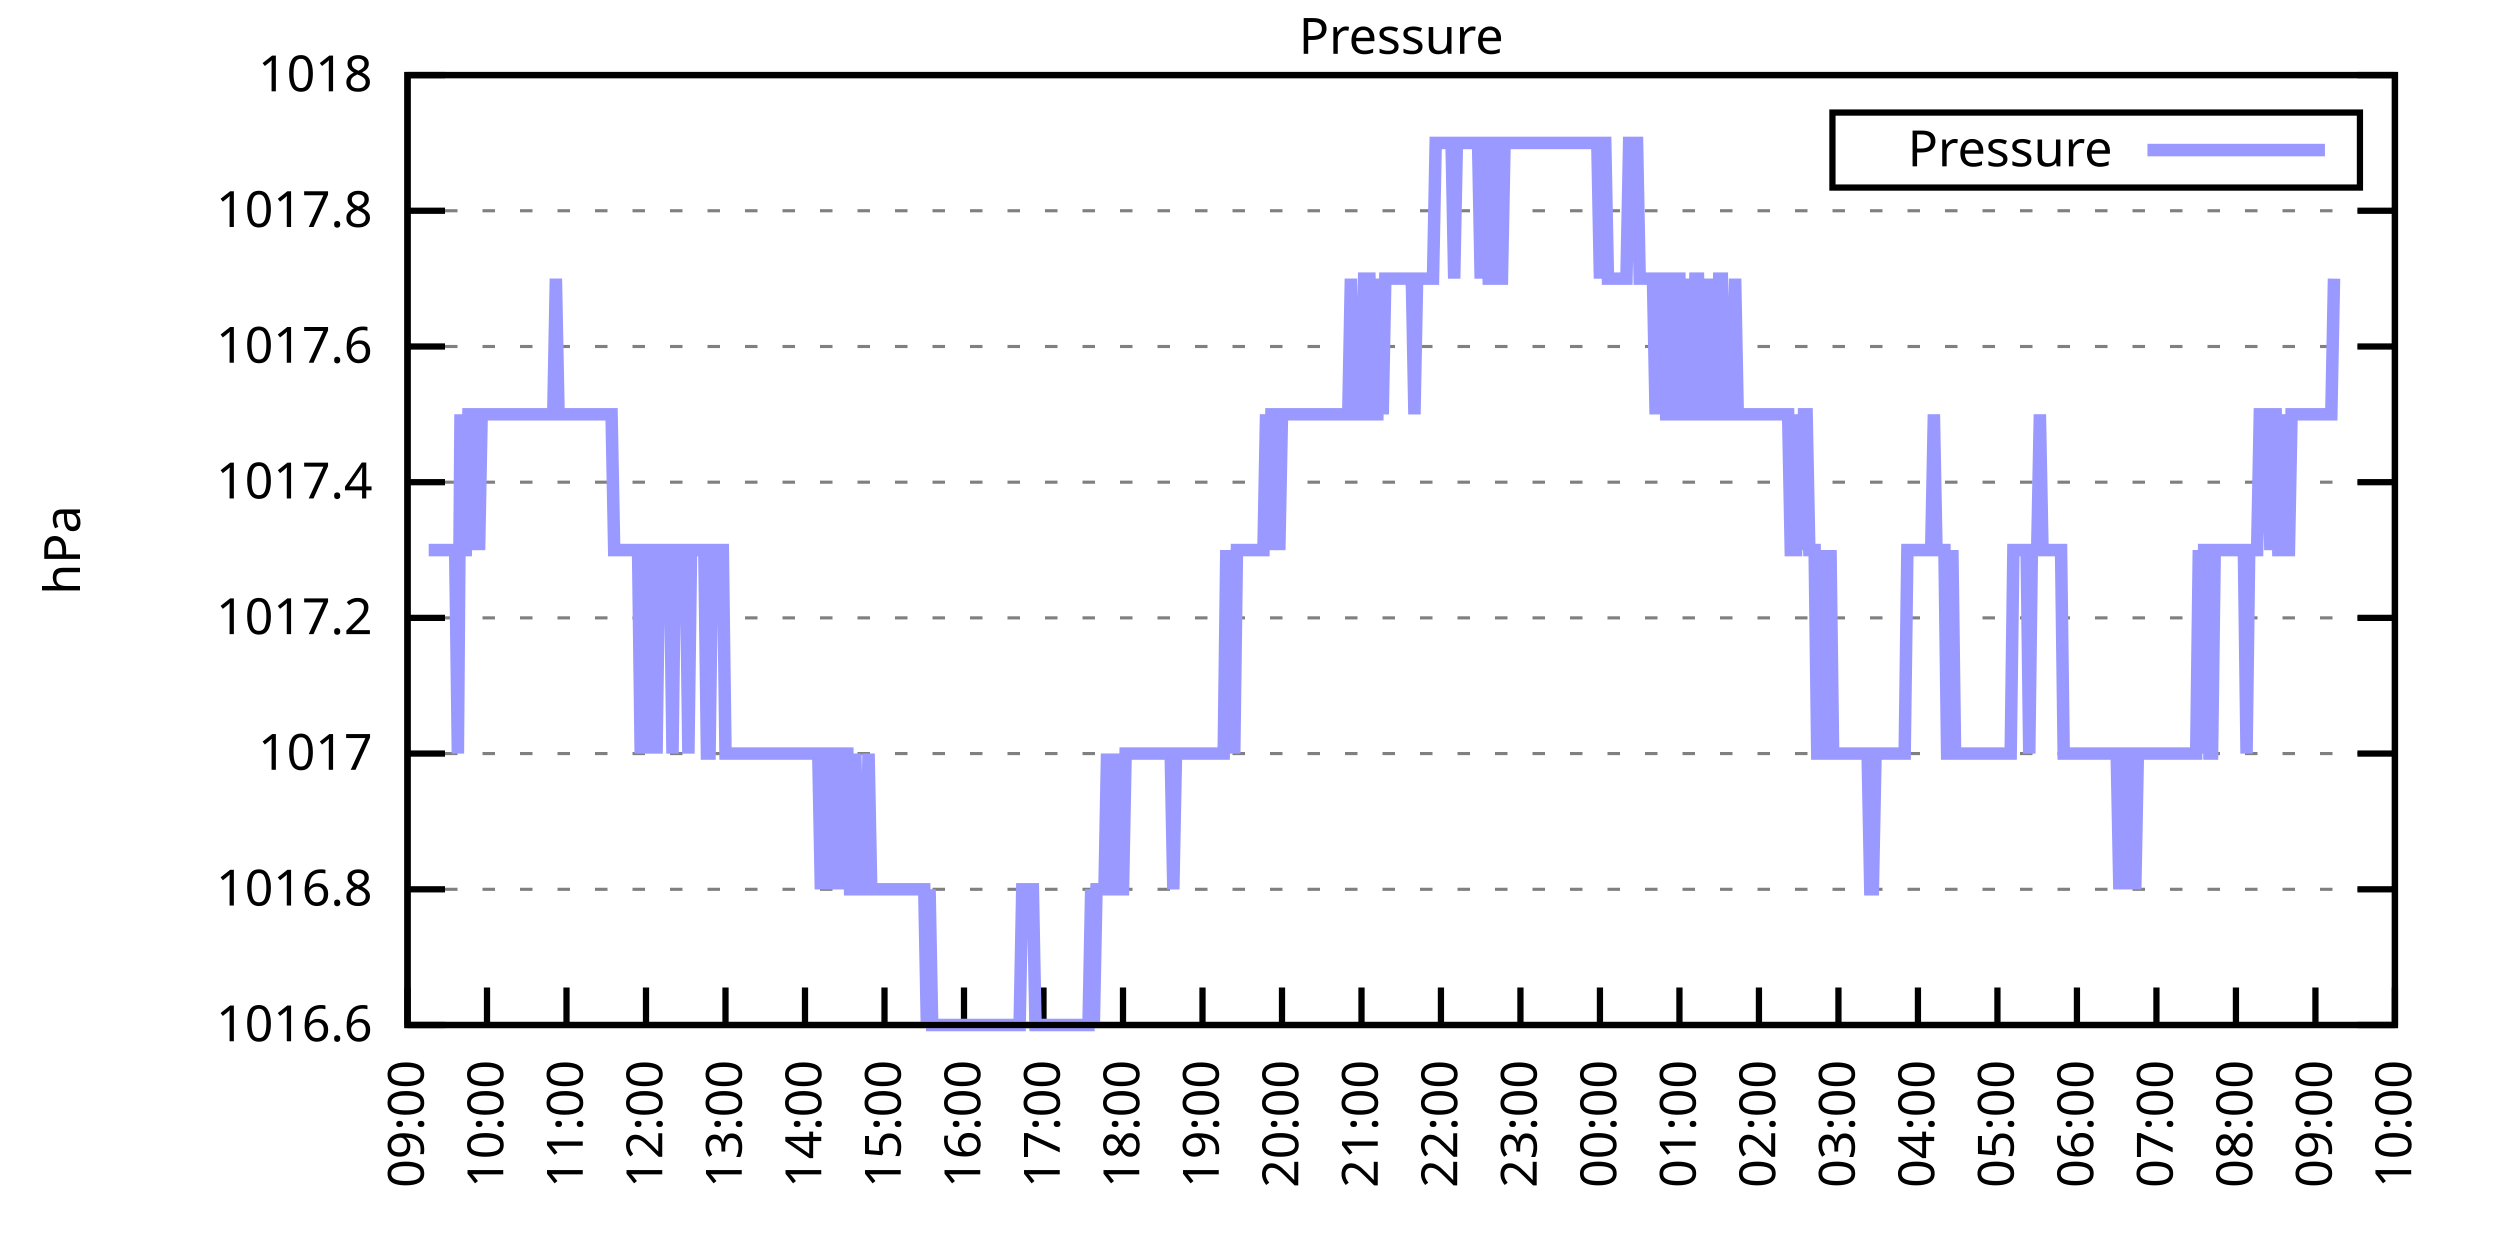
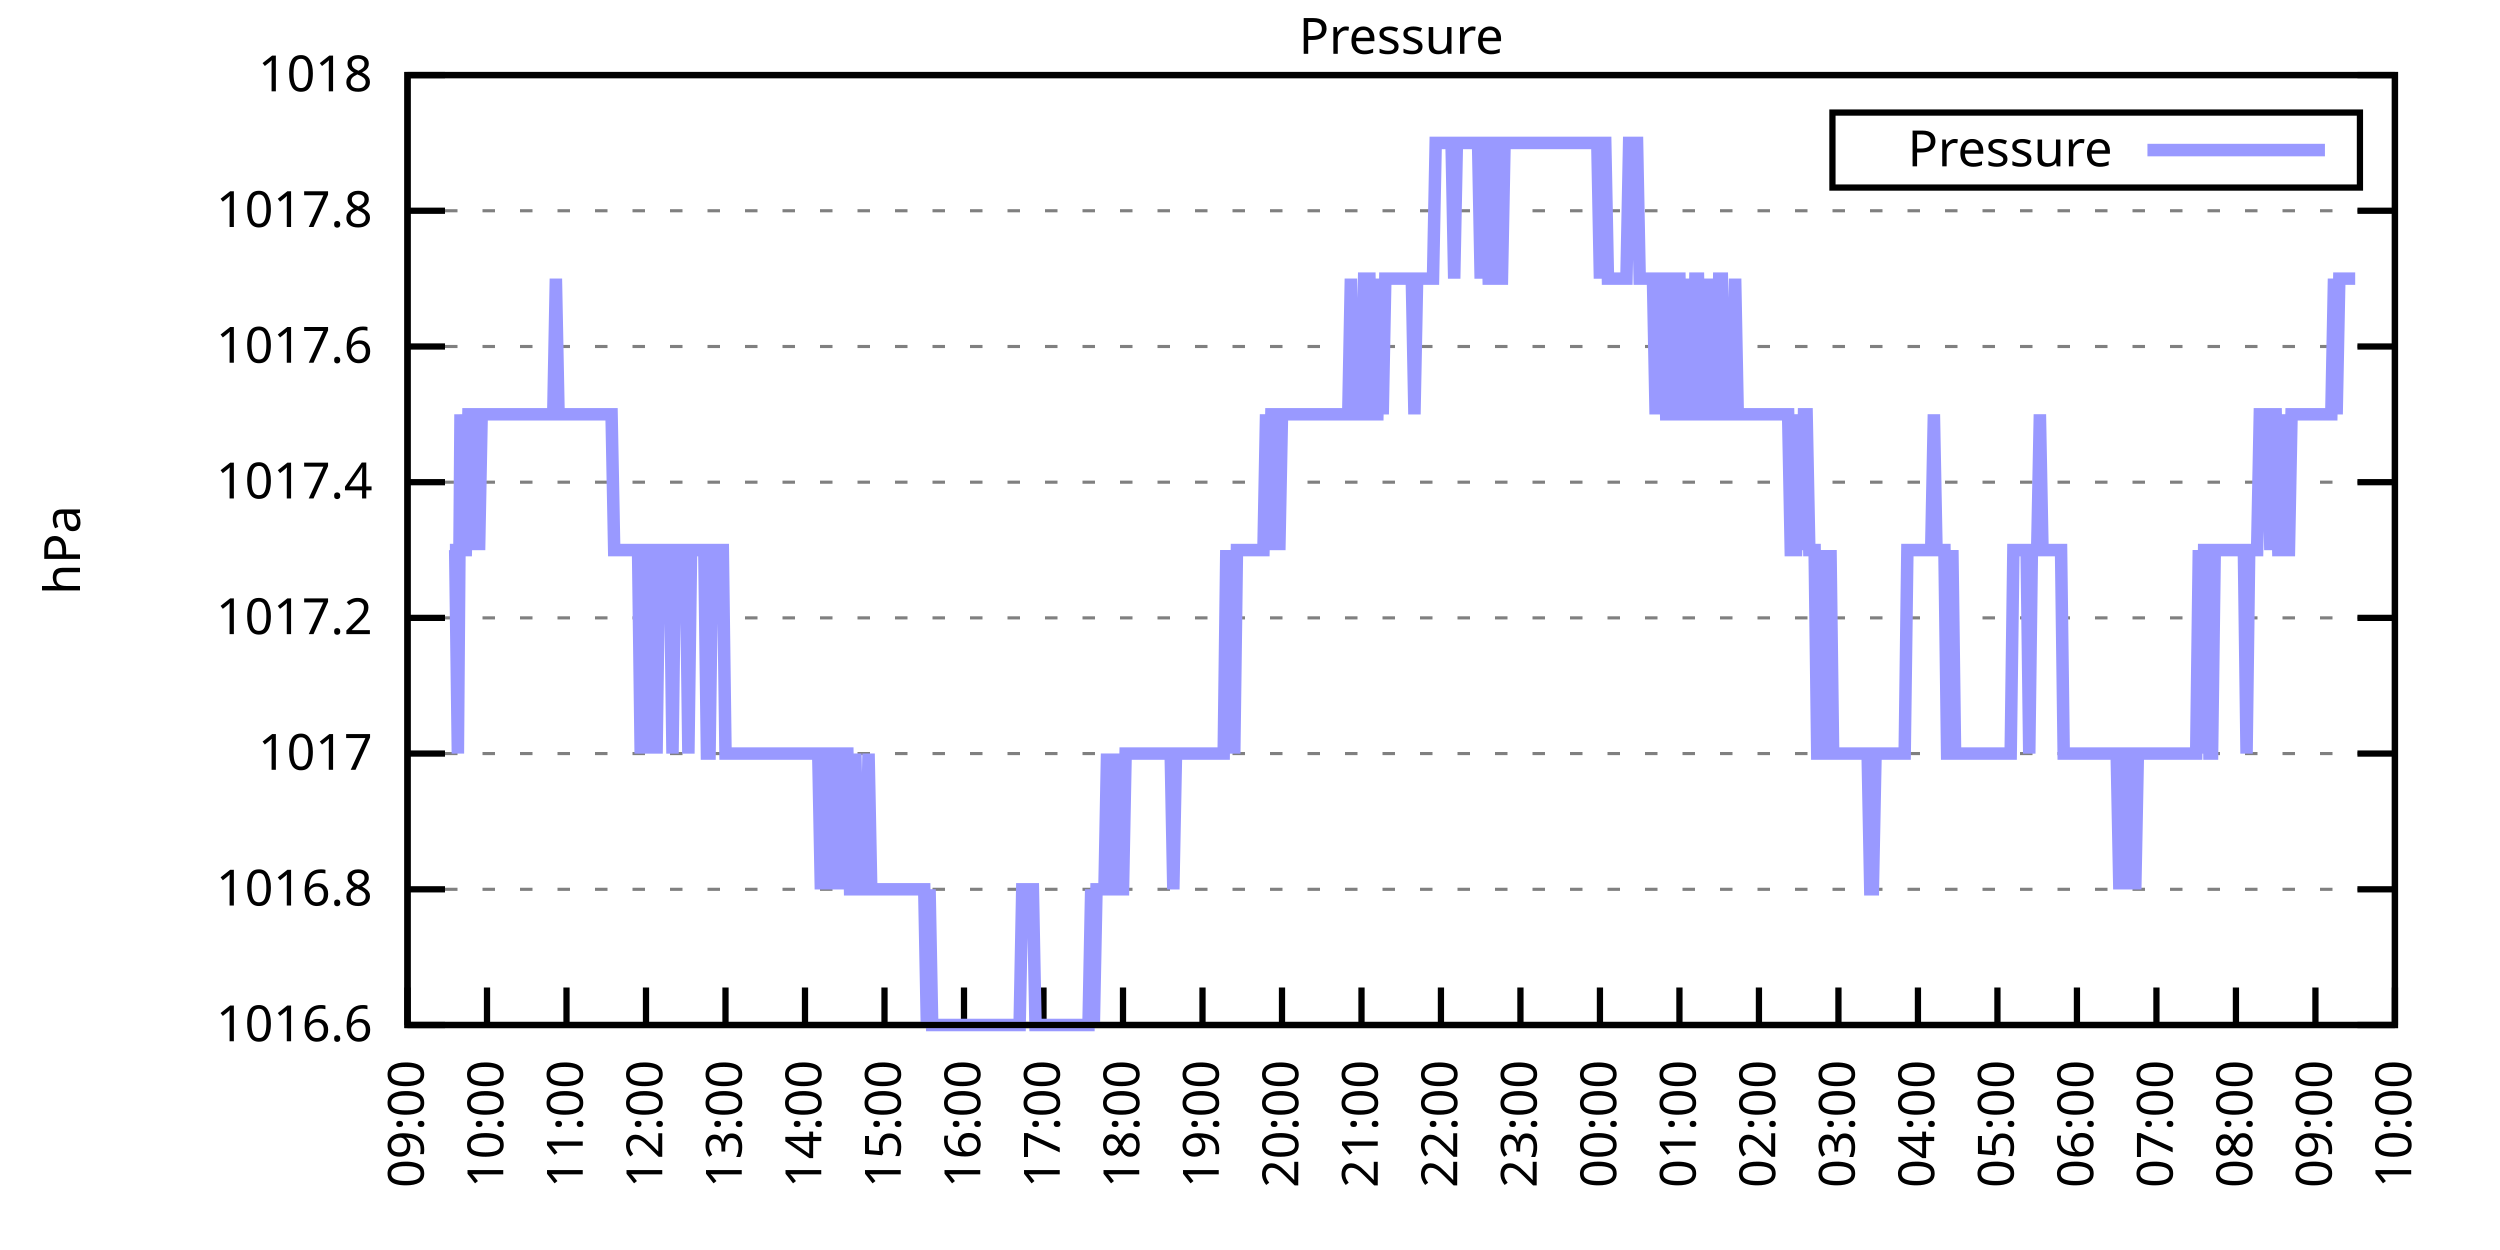
<svg xmlns="http://www.w3.org/2000/svg" xmlns:xlink="http://www.w3.org/1999/xlink" width="400" height="200" viewBox="0 0 400 200">
  <g id="gnuplot_canvas">
    <rect x="0" y="0" width="400" height="200" fill="none" />
    <defs>
      <circle id="gpDot" r="0.5" stroke-width="0.5" stroke="currentColor" />
      <path id="gpPt0" stroke-width="0.333" stroke="currentColor" d="M-1,0 h2 M0,-1 v2" />
      <path id="gpPt1" stroke-width="0.333" stroke="currentColor" d="M-1,-1 L1,1 M1,-1 L-1,1" />
      <path id="gpPt2" stroke-width="0.333" stroke="currentColor" d="M-1,0 L1,0 M0,-1 L0,1 M-1,-1 L1,1 M-1,1 L1,-1" />
      <rect id="gpPt3" stroke-width="0.333" stroke="currentColor" x="-1" y="-1" width="2" height="2" />
      <rect id="gpPt4" stroke-width="0.333" stroke="currentColor" fill="currentColor" x="-1" y="-1" width="2" height="2" />
      <circle id="gpPt5" stroke-width="0.333" stroke="currentColor" cx="0" cy="0" r="1" />
      <use xlink:href="#gpPt5" id="gpPt6" fill="currentColor" stroke="none" />
      <path id="gpPt7" stroke-width="0.333" stroke="currentColor" d="M0,-1.33 L-1.33,0.67 L1.33,0.67 z" />
      <use xlink:href="#gpPt7" id="gpPt8" fill="currentColor" stroke="none" />
      <use xlink:href="#gpPt7" id="gpPt9" stroke="currentColor" transform="rotate(180)" />
      <use xlink:href="#gpPt9" id="gpPt10" fill="currentColor" stroke="none" />
      <use xlink:href="#gpPt3" id="gpPt11" stroke="currentColor" transform="rotate(45)" />
      <use xlink:href="#gpPt11" id="gpPt12" fill="currentColor" stroke="none" />
      <path id="gpPt13" stroke-width="0.333" stroke="currentColor" d="M0,1.330 L1.265,0.411 L0.782,-1.067 L-0.782,-1.076 L-1.265,0.411 z" />
      <use xlink:href="#gpPt13" id="gpPt14" fill="currentColor" stroke="none" />
      <filter id="textbox" filterUnits="objectBoundingBox" x="0" y="0" height="1" width="1">
        <feFlood flood-color="white" flood-opacity="1" result="bgnd" />
        <feComposite in="SourceGraphic" in2="bgnd" operator="atop" />
      </filter>
      <filter id="greybox" filterUnits="objectBoundingBox" x="0" y="0" height="1" width="1">
        <feFlood flood-color="lightgrey" flood-opacity="1" result="grey" />
        <feComposite in="SourceGraphic" in2="grey" operator="atop" />
      </filter>
    </defs>
    <g fill="none" color="white" stroke="currentColor" stroke-width="1.00" stroke-linecap="butt" stroke-linejoin="miter">
</g>
    <g fill="none" color="black" stroke="currentColor" stroke-width="1.00" stroke-linecap="butt" stroke-linejoin="miter">
      <g stroke="none" shape-rendering="crispEdges">
        <polygon fill="rgb(255, 255, 255)" points="65.20,164.00 383.18,164.00 383.18,12.02 65.20,12.02 " />
      </g>
    </g>
    <g fill="none" color="black" stroke="currentColor" stroke-width="1.00" stroke-linecap="butt" stroke-linejoin="miter">
</g>
    <g fill="none" color="black" stroke="black" stroke-width="0.50" stroke-linecap="butt" stroke-linejoin="miter">
</g>
    <g fill="none" color="gray" stroke="currentColor" stroke-width="0.50" stroke-linecap="butt" stroke-linejoin="miter">
      <path stroke="gray" stroke-dasharray="2,4" class="gridline" d="M65.20,164.00 L383.19,164.00  " />
    </g>
    <g fill="none" color="gray" stroke="gray" stroke-width="1.00" stroke-linecap="butt" stroke-linejoin="miter">
</g>
    <g fill="none" color="black" stroke="currentColor" stroke-width="1.00" stroke-linecap="butt" stroke-linejoin="miter">
      <path stroke="black" d="M65.20,164.00 L71.20,164.00 M383.19,164.00 L377.19,164.00  " />
      <g transform="translate(59.60,166.60)" stroke="none" fill="black" font-family="Sans" font-size="8.00" text-anchor="end">
        <text>
          <tspan font-family="Sans"> 1016.6</tspan>
        </text>
      </g>
    </g>
    <g fill="none" color="black" stroke="currentColor" stroke-width="1.00" stroke-linecap="butt" stroke-linejoin="miter">
</g>
    <g fill="none" color="black" stroke="black" stroke-width="0.50" stroke-linecap="butt" stroke-linejoin="miter">
</g>
    <g fill="none" color="gray" stroke="currentColor" stroke-width="0.50" stroke-linecap="butt" stroke-linejoin="miter">
      <path stroke="gray" stroke-dasharray="2,4" class="gridline" d="M65.20,142.29 L383.19,142.29  " />
    </g>
    <g fill="none" color="gray" stroke="gray" stroke-width="1.00" stroke-linecap="butt" stroke-linejoin="miter">
</g>
    <g fill="none" color="black" stroke="currentColor" stroke-width="1.00" stroke-linecap="butt" stroke-linejoin="miter">
      <path stroke="black" d="M65.20,142.29 L71.20,142.29 M383.19,142.29 L377.19,142.29  " />
      <g transform="translate(59.60,144.89)" stroke="none" fill="black" font-family="Sans" font-size="8.00" text-anchor="end">
        <text>
          <tspan font-family="Sans"> 1016.8</tspan>
        </text>
      </g>
    </g>
    <g fill="none" color="black" stroke="currentColor" stroke-width="1.00" stroke-linecap="butt" stroke-linejoin="miter">
</g>
    <g fill="none" color="black" stroke="black" stroke-width="0.50" stroke-linecap="butt" stroke-linejoin="miter">
</g>
    <g fill="none" color="gray" stroke="currentColor" stroke-width="0.50" stroke-linecap="butt" stroke-linejoin="miter">
      <path stroke="gray" stroke-dasharray="2,4" class="gridline" d="M65.20,120.57 L383.19,120.57  " />
    </g>
    <g fill="none" color="gray" stroke="gray" stroke-width="1.00" stroke-linecap="butt" stroke-linejoin="miter">
</g>
    <g fill="none" color="black" stroke="currentColor" stroke-width="1.00" stroke-linecap="butt" stroke-linejoin="miter">
      <path stroke="black" d="M65.20,120.57 L71.20,120.57 M383.19,120.57 L377.19,120.57  " />
      <g transform="translate(59.60,123.17)" stroke="none" fill="black" font-family="Sans" font-size="8.00" text-anchor="end">
        <text>
          <tspan font-family="Sans"> 1017</tspan>
        </text>
      </g>
    </g>
    <g fill="none" color="black" stroke="currentColor" stroke-width="1.00" stroke-linecap="butt" stroke-linejoin="miter">
</g>
    <g fill="none" color="black" stroke="black" stroke-width="0.50" stroke-linecap="butt" stroke-linejoin="miter">
</g>
    <g fill="none" color="gray" stroke="currentColor" stroke-width="0.50" stroke-linecap="butt" stroke-linejoin="miter">
      <path stroke="gray" stroke-dasharray="2,4" class="gridline" d="M65.20,98.86 L383.19,98.86  " />
    </g>
    <g fill="none" color="gray" stroke="gray" stroke-width="1.00" stroke-linecap="butt" stroke-linejoin="miter">
</g>
    <g fill="none" color="black" stroke="currentColor" stroke-width="1.00" stroke-linecap="butt" stroke-linejoin="miter">
      <path stroke="black" d="M65.20,98.86 L71.20,98.86 M383.19,98.86 L377.19,98.86  " />
      <g transform="translate(59.60,101.46)" stroke="none" fill="black" font-family="Sans" font-size="8.00" text-anchor="end">
        <text>
          <tspan font-family="Sans"> 1017.2</tspan>
        </text>
      </g>
    </g>
    <g fill="none" color="black" stroke="currentColor" stroke-width="1.00" stroke-linecap="butt" stroke-linejoin="miter">
</g>
    <g fill="none" color="black" stroke="black" stroke-width="0.50" stroke-linecap="butt" stroke-linejoin="miter">
</g>
    <g fill="none" color="gray" stroke="currentColor" stroke-width="0.50" stroke-linecap="butt" stroke-linejoin="miter">
      <path stroke="gray" stroke-dasharray="2,4" class="gridline" d="M65.20,77.15 L383.19,77.15  " />
    </g>
    <g fill="none" color="gray" stroke="gray" stroke-width="1.00" stroke-linecap="butt" stroke-linejoin="miter">
</g>
    <g fill="none" color="black" stroke="currentColor" stroke-width="1.00" stroke-linecap="butt" stroke-linejoin="miter">
      <path stroke="black" d="M65.20,77.15 L71.20,77.15 M383.19,77.15 L377.19,77.15  " />
      <g transform="translate(59.60,79.75)" stroke="none" fill="black" font-family="Sans" font-size="8.00" text-anchor="end">
        <text>
          <tspan font-family="Sans"> 1017.4</tspan>
        </text>
      </g>
    </g>
    <g fill="none" color="black" stroke="currentColor" stroke-width="1.00" stroke-linecap="butt" stroke-linejoin="miter">
</g>
    <g fill="none" color="black" stroke="black" stroke-width="0.50" stroke-linecap="butt" stroke-linejoin="miter">
</g>
    <g fill="none" color="gray" stroke="currentColor" stroke-width="0.50" stroke-linecap="butt" stroke-linejoin="miter">
      <path stroke="gray" stroke-dasharray="2,4" class="gridline" d="M65.20,55.44 L383.19,55.44  " />
    </g>
    <g fill="none" color="gray" stroke="gray" stroke-width="1.00" stroke-linecap="butt" stroke-linejoin="miter">
</g>
    <g fill="none" color="black" stroke="currentColor" stroke-width="1.00" stroke-linecap="butt" stroke-linejoin="miter">
      <path stroke="black" d="M65.20,55.44 L71.20,55.44 M383.19,55.44 L377.19,55.44  " />
      <g transform="translate(59.60,58.04)" stroke="none" fill="black" font-family="Sans" font-size="8.00" text-anchor="end">
        <text>
          <tspan font-family="Sans"> 1017.6</tspan>
        </text>
      </g>
    </g>
    <g fill="none" color="black" stroke="currentColor" stroke-width="1.00" stroke-linecap="butt" stroke-linejoin="miter">
</g>
    <g fill="none" color="black" stroke="black" stroke-width="0.50" stroke-linecap="butt" stroke-linejoin="miter">
</g>
    <g fill="none" color="gray" stroke="currentColor" stroke-width="0.50" stroke-linecap="butt" stroke-linejoin="miter">
      <path stroke="gray" stroke-dasharray="2,4" class="gridline" d="M65.20,33.72 L383.19,33.72  " />
    </g>
    <g fill="none" color="gray" stroke="gray" stroke-width="1.00" stroke-linecap="butt" stroke-linejoin="miter">
</g>
    <g fill="none" color="black" stroke="currentColor" stroke-width="1.00" stroke-linecap="butt" stroke-linejoin="miter">
      <path stroke="black" d="M65.20,33.72 L71.20,33.72 M383.19,33.72 L377.19,33.72  " />
      <g transform="translate(59.60,36.32)" stroke="none" fill="black" font-family="Sans" font-size="8.00" text-anchor="end">
        <text>
          <tspan font-family="Sans"> 1017.8</tspan>
        </text>
      </g>
    </g>
    <g fill="none" color="black" stroke="currentColor" stroke-width="1.00" stroke-linecap="butt" stroke-linejoin="miter">
</g>
    <g fill="none" color="black" stroke="black" stroke-width="0.50" stroke-linecap="butt" stroke-linejoin="miter">
</g>
    <g fill="none" color="gray" stroke="currentColor" stroke-width="0.50" stroke-linecap="butt" stroke-linejoin="miter">
      <path stroke="gray" stroke-dasharray="2,4" class="gridline" d="M65.20,12.01 L383.19,12.01  " />
    </g>
    <g fill="none" color="gray" stroke="gray" stroke-width="1.00" stroke-linecap="butt" stroke-linejoin="miter">
</g>
    <g fill="none" color="black" stroke="currentColor" stroke-width="1.00" stroke-linecap="butt" stroke-linejoin="miter">
      <path stroke="black" d="M65.20,12.01 L71.20,12.01 M383.19,12.01 L377.19,12.01  " />
      <g transform="translate(59.60,14.61)" stroke="none" fill="black" font-family="Sans" font-size="8.00" text-anchor="end">
        <text>
          <tspan font-family="Sans"> 1018</tspan>
        </text>
      </g>
    </g>
    <g fill="none" color="black" stroke="currentColor" stroke-width="1.00" stroke-linecap="butt" stroke-linejoin="miter">
      <path stroke="black" d="M65.20,164.00 L65.20,158.00  " />
      <g transform="translate(67.80,169.60) rotate(270.00)" stroke="none" fill="black" font-family="Sans" font-size="8.00" text-anchor="end">
        <text>
          <tspan font-family="Sans">09:00</tspan>
        </text>
      </g>
    </g>
    <g fill="none" color="black" stroke="currentColor" stroke-width="1.00" stroke-linecap="butt" stroke-linejoin="miter">
      <path stroke="black" d="M77.92,164.00 L77.92,158.00  " />
      <g transform="translate(80.52,169.60) rotate(270.00)" stroke="none" fill="black" font-family="Sans" font-size="8.00" text-anchor="end">
        <text>
          <tspan font-family="Sans">10:00</tspan>
        </text>
      </g>
    </g>
    <g fill="none" color="black" stroke="currentColor" stroke-width="1.00" stroke-linecap="butt" stroke-linejoin="miter">
      <path stroke="black" d="M90.64,164.00 L90.64,158.00  " />
      <g transform="translate(93.24,169.60) rotate(270.00)" stroke="none" fill="black" font-family="Sans" font-size="8.00" text-anchor="end">
        <text>
          <tspan font-family="Sans">11:00</tspan>
        </text>
      </g>
    </g>
    <g fill="none" color="black" stroke="currentColor" stroke-width="1.00" stroke-linecap="butt" stroke-linejoin="miter">
      <path stroke="black" d="M103.36,164.00 L103.36,158.00  " />
      <g transform="translate(105.96,169.60) rotate(270.00)" stroke="none" fill="black" font-family="Sans" font-size="8.00" text-anchor="end">
        <text>
          <tspan font-family="Sans">12:00</tspan>
        </text>
      </g>
    </g>
    <g fill="none" color="black" stroke="currentColor" stroke-width="1.00" stroke-linecap="butt" stroke-linejoin="miter">
      <path stroke="black" d="M116.08,164.00 L116.08,158.00  " />
      <g transform="translate(118.68,169.60) rotate(270.00)" stroke="none" fill="black" font-family="Sans" font-size="8.00" text-anchor="end">
        <text>
          <tspan font-family="Sans">13:00</tspan>
        </text>
      </g>
    </g>
    <g fill="none" color="black" stroke="currentColor" stroke-width="1.00" stroke-linecap="butt" stroke-linejoin="miter">
      <path stroke="black" d="M128.80,164.00 L128.80,158.00  " />
      <g transform="translate(131.40,169.60) rotate(270.00)" stroke="none" fill="black" font-family="Sans" font-size="8.00" text-anchor="end">
        <text>
          <tspan font-family="Sans">14:00</tspan>
        </text>
      </g>
    </g>
    <g fill="none" color="black" stroke="currentColor" stroke-width="1.00" stroke-linecap="butt" stroke-linejoin="miter">
      <path stroke="black" d="M141.52,164.00 L141.52,158.00  " />
      <g transform="translate(144.12,169.60) rotate(270.00)" stroke="none" fill="black" font-family="Sans" font-size="8.00" text-anchor="end">
        <text>
          <tspan font-family="Sans">15:00</tspan>
        </text>
      </g>
    </g>
    <g fill="none" color="black" stroke="currentColor" stroke-width="1.00" stroke-linecap="butt" stroke-linejoin="miter">
      <path stroke="black" d="M154.24,164.00 L154.24,158.00  " />
      <g transform="translate(156.84,169.60) rotate(270.00)" stroke="none" fill="black" font-family="Sans" font-size="8.00" text-anchor="end">
        <text>
          <tspan font-family="Sans">16:00</tspan>
        </text>
      </g>
    </g>
    <g fill="none" color="black" stroke="currentColor" stroke-width="1.00" stroke-linecap="butt" stroke-linejoin="miter">
      <path stroke="black" d="M166.96,164.00 L166.96,158.00  " />
      <g transform="translate(169.56,169.60) rotate(270.00)" stroke="none" fill="black" font-family="Sans" font-size="8.00" text-anchor="end">
        <text>
          <tspan font-family="Sans">17:00</tspan>
        </text>
      </g>
    </g>
    <g fill="none" color="black" stroke="currentColor" stroke-width="1.00" stroke-linecap="butt" stroke-linejoin="miter">
      <path stroke="black" d="M179.68,164.00 L179.68,158.00  " />
      <g transform="translate(182.28,169.60) rotate(270.00)" stroke="none" fill="black" font-family="Sans" font-size="8.00" text-anchor="end">
        <text>
          <tspan font-family="Sans">18:00</tspan>
        </text>
      </g>
    </g>
    <g fill="none" color="black" stroke="currentColor" stroke-width="1.00" stroke-linecap="butt" stroke-linejoin="miter">
      <path stroke="black" d="M192.40,164.00 L192.40,158.00  " />
      <g transform="translate(195.00,169.60) rotate(270.00)" stroke="none" fill="black" font-family="Sans" font-size="8.00" text-anchor="end">
        <text>
          <tspan font-family="Sans">19:00</tspan>
        </text>
      </g>
    </g>
    <g fill="none" color="black" stroke="currentColor" stroke-width="1.00" stroke-linecap="butt" stroke-linejoin="miter">
      <path stroke="black" d="M205.12,164.00 L205.12,158.00  " />
      <g transform="translate(207.72,169.60) rotate(270.00)" stroke="none" fill="black" font-family="Sans" font-size="8.00" text-anchor="end">
        <text>
          <tspan font-family="Sans">20:00</tspan>
        </text>
      </g>
    </g>
    <g fill="none" color="black" stroke="currentColor" stroke-width="1.00" stroke-linecap="butt" stroke-linejoin="miter">
      <path stroke="black" d="M217.84,164.00 L217.84,158.00  " />
      <g transform="translate(220.44,169.60) rotate(270.00)" stroke="none" fill="black" font-family="Sans" font-size="8.00" text-anchor="end">
        <text>
          <tspan font-family="Sans">21:00</tspan>
        </text>
      </g>
    </g>
    <g fill="none" color="black" stroke="currentColor" stroke-width="1.00" stroke-linecap="butt" stroke-linejoin="miter">
      <path stroke="black" d="M230.55,164.00 L230.55,158.00  " />
      <g transform="translate(233.15,169.60) rotate(270.00)" stroke="none" fill="black" font-family="Sans" font-size="8.00" text-anchor="end">
        <text>
          <tspan font-family="Sans">22:00</tspan>
        </text>
      </g>
    </g>
    <g fill="none" color="black" stroke="currentColor" stroke-width="1.00" stroke-linecap="butt" stroke-linejoin="miter">
      <path stroke="black" d="M243.27,164.00 L243.27,158.00  " />
      <g transform="translate(245.87,169.60) rotate(270.00)" stroke="none" fill="black" font-family="Sans" font-size="8.00" text-anchor="end">
        <text>
          <tspan font-family="Sans">23:00</tspan>
        </text>
      </g>
    </g>
    <g fill="none" color="black" stroke="currentColor" stroke-width="1.00" stroke-linecap="butt" stroke-linejoin="miter">
      <path stroke="black" d="M255.99,164.00 L255.99,158.00  " />
      <g transform="translate(258.59,169.60) rotate(270.00)" stroke="none" fill="black" font-family="Sans" font-size="8.00" text-anchor="end">
        <text>
          <tspan font-family="Sans">00:00</tspan>
        </text>
      </g>
    </g>
    <g fill="none" color="black" stroke="currentColor" stroke-width="1.00" stroke-linecap="butt" stroke-linejoin="miter">
      <path stroke="black" d="M268.71,164.00 L268.71,158.00  " />
      <g transform="translate(271.31,169.60) rotate(270.00)" stroke="none" fill="black" font-family="Sans" font-size="8.00" text-anchor="end">
        <text>
          <tspan font-family="Sans">01:00</tspan>
        </text>
      </g>
    </g>
    <g fill="none" color="black" stroke="currentColor" stroke-width="1.00" stroke-linecap="butt" stroke-linejoin="miter">
      <path stroke="black" d="M281.43,164.00 L281.43,158.00  " />
      <g transform="translate(284.03,169.60) rotate(270.00)" stroke="none" fill="black" font-family="Sans" font-size="8.00" text-anchor="end">
        <text>
          <tspan font-family="Sans">02:00</tspan>
        </text>
      </g>
    </g>
    <g fill="none" color="black" stroke="currentColor" stroke-width="1.00" stroke-linecap="butt" stroke-linejoin="miter">
      <path stroke="black" d="M294.15,164.00 L294.15,158.00  " />
      <g transform="translate(296.75,169.60) rotate(270.00)" stroke="none" fill="black" font-family="Sans" font-size="8.00" text-anchor="end">
        <text>
          <tspan font-family="Sans">03:00</tspan>
        </text>
      </g>
    </g>
    <g fill="none" color="black" stroke="currentColor" stroke-width="1.00" stroke-linecap="butt" stroke-linejoin="miter">
      <path stroke="black" d="M306.87,164.00 L306.87,158.00  " />
      <g transform="translate(309.47,169.60) rotate(270.00)" stroke="none" fill="black" font-family="Sans" font-size="8.00" text-anchor="end">
        <text>
          <tspan font-family="Sans">04:00</tspan>
        </text>
      </g>
    </g>
    <g fill="none" color="black" stroke="currentColor" stroke-width="1.00" stroke-linecap="butt" stroke-linejoin="miter">
      <path stroke="black" d="M319.59,164.00 L319.59,158.00  " />
      <g transform="translate(322.19,169.60) rotate(270.00)" stroke="none" fill="black" font-family="Sans" font-size="8.00" text-anchor="end">
        <text>
          <tspan font-family="Sans">05:00</tspan>
        </text>
      </g>
    </g>
    <g fill="none" color="black" stroke="currentColor" stroke-width="1.00" stroke-linecap="butt" stroke-linejoin="miter">
      <path stroke="black" d="M332.31,164.00 L332.31,158.00  " />
      <g transform="translate(334.91,169.60) rotate(270.00)" stroke="none" fill="black" font-family="Sans" font-size="8.00" text-anchor="end">
        <text>
          <tspan font-family="Sans">06:00</tspan>
        </text>
      </g>
    </g>
    <g fill="none" color="black" stroke="currentColor" stroke-width="1.00" stroke-linecap="butt" stroke-linejoin="miter">
      <path stroke="black" d="M345.03,164.00 L345.03,158.00  " />
      <g transform="translate(347.63,169.60) rotate(270.00)" stroke="none" fill="black" font-family="Sans" font-size="8.00" text-anchor="end">
        <text>
          <tspan font-family="Sans">07:00</tspan>
        </text>
      </g>
    </g>
    <g fill="none" color="black" stroke="currentColor" stroke-width="1.00" stroke-linecap="butt" stroke-linejoin="miter">
      <path stroke="black" d="M357.75,164.00 L357.75,158.00  " />
      <g transform="translate(360.35,169.60) rotate(270.00)" stroke="none" fill="black" font-family="Sans" font-size="8.00" text-anchor="end">
        <text>
          <tspan font-family="Sans">08:00</tspan>
        </text>
      </g>
    </g>
    <g fill="none" color="black" stroke="currentColor" stroke-width="1.00" stroke-linecap="butt" stroke-linejoin="miter">
      <path stroke="black" d="M370.47,164.00 L370.47,158.00  " />
      <g transform="translate(373.07,169.60) rotate(270.00)" stroke="none" fill="black" font-family="Sans" font-size="8.00" text-anchor="end">
        <text>
          <tspan font-family="Sans">09:00</tspan>
        </text>
      </g>
    </g>
    <g fill="none" color="black" stroke="currentColor" stroke-width="1.00" stroke-linecap="butt" stroke-linejoin="miter">
      <path stroke="black" d="M383.19,164.00 L383.19,158.00  " />
      <g transform="translate(385.79,169.60) rotate(270.00)" stroke="none" fill="black" font-family="Sans" font-size="8.00" text-anchor="end">
        <text>
          <tspan font-family="Sans">10:00</tspan>
        </text>
      </g>
    </g>
    <g fill="none" color="black" stroke="currentColor" stroke-width="1.00" stroke-linecap="butt" stroke-linejoin="miter">
</g>
    <g fill="none" color="black" stroke="currentColor" stroke-width="1.00" stroke-linecap="butt" stroke-linejoin="miter">
      <path stroke="black" d="M65.20,12.01 L65.20,164.00 L383.19,164.00 L383.19,12.01 L65.20,12.01 Z  " />
    </g>
    <g fill="none" color="black" stroke="currentColor" stroke-width="1.00" stroke-linecap="butt" stroke-linejoin="miter">
</g>
    <g fill="none" color="black" stroke="currentColor" stroke-width="1.00" stroke-linecap="butt" stroke-linejoin="miter">
      <path stroke="black" d="M293.19,30.01 L293.19,18.01 L377.59,18.01 L377.59,30.01 L293.19,30.01 Z  " />
    </g>
    <g id="Pressure_plot_1">
      <g fill="none" color="white" stroke="black" stroke-width="2.00" stroke-linecap="butt" stroke-linejoin="miter">
</g>
      <g fill="none" color="black" stroke="currentColor" stroke-width="2.00" stroke-linecap="butt" stroke-linejoin="miter">
        <g transform="translate(337.99,26.61)" stroke="none" fill="black" font-family="Sans" font-size="8.00" text-anchor="end">
          <text>
            <tspan font-family="Sans">Pressure</tspan>
          </text>
        </g>
      </g>
      <g fill="none" color="black" stroke="currentColor" stroke-width="2.00" stroke-linecap="butt" stroke-linejoin="miter">
-         <path stroke="rgb(153, 153, 255)" d="M343.59,24.01 L371.99,24.01 M68.59,88.01 L69.02,88.01 L69.44,88.01 L69.86,88.01 L70.29,88.01 L70.71,88.01   L71.14,88.01 L71.56,88.01 L71.98,88.01 L72.41,88.01 L72.83,88.01 L73.26,120.57 L73.68,66.29 L74.10,88.01   L74.53,88.01 L74.95,66.29 L75.38,66.29 L75.80,88.01 L76.22,66.29 L76.65,88.01 L77.07,66.29 L77.50,66.29   L77.92,66.29 L78.34,66.29 L78.77,66.29 L79.19,66.29 L79.62,66.29 L80.04,66.29 L80.46,66.29 L80.89,66.29   L81.31,66.29 L81.74,66.29 L82.16,66.29 L82.58,66.29 L83.01,66.29 L83.43,66.29 L83.86,66.29 L84.28,66.29   L84.70,66.29 L85.13,66.29 L85.55,66.29 L85.98,66.29 L86.40,66.29 L86.82,66.29 L87.25,66.29 L87.67,66.29   L88.10,66.29 L88.52,66.29 L88.94,44.58 L89.37,66.29 L89.79,66.29 L90.22,66.29 L90.64,66.29 L91.06,66.29   L91.49,66.29 L91.91,66.29 L92.34,66.29 L92.76,66.29 L93.18,66.29 L93.61,66.29 L94.03,66.29 L94.46,66.29   L94.88,66.29 L95.30,66.29 L95.73,66.29 L96.15,66.29 L96.58,66.29 L97.00,66.29 L97.42,66.29 L97.85,66.29   L98.27,88.01 L98.69,88.01 L99.12,88.01 L99.54,88.01 L99.97,88.01 L100.39,88.01 L100.81,88.01 L101.24,88.01   L101.66,88.01 L102.09,88.01 L102.51,120.57 L102.93,88.01 L103.36,88.01 L103.78,120.57 L104.21,88.01 L104.63,88.01   L105.05,120.57 L105.48,88.01 L105.90,88.01 L106.33,88.01 L106.75,88.01 L107.17,88.01 L107.60,120.57 L108.02,88.01   L108.45,88.01 L108.87,88.01 L109.29,88.01 L109.72,88.01 L110.14,120.57 L110.57,88.01 L110.99,88.01 L111.41,88.01   L111.84,88.01 L112.26,88.01 L112.69,88.01 L113.11,120.57 L113.53,120.57 L113.96,88.01 L114.38,88.01 L114.81,88.01   L115.23,88.01 L115.65,88.01 L116.08,120.57 L116.50,120.57 L116.93,120.57 L117.35,120.57 L117.77,120.57 L118.20,120.57   L118.62,120.57 L119.05,120.57 L119.47,120.57 L119.89,120.57 L120.32,120.57 L120.74,120.57 L121.17,120.57 L121.59,120.57   L122.01,120.57 L122.44,120.57 L122.86,120.57 L123.29,120.57 L123.71,120.57 L124.13,120.57 L124.56,120.57 L124.98,120.57   L125.41,120.57 L125.83,120.57 L126.25,120.57 L126.68,120.57 L127.10,120.57 L127.53,120.57 L127.95,120.57 L128.37,120.57   L128.80,120.57 L129.22,120.57 L129.65,120.57 L130.07,120.57 L130.49,120.57 L130.92,120.57 L131.34,142.29 L131.77,120.57   L132.19,120.57 L132.61,120.57 L133.04,142.29 L133.46,120.57 L133.89,120.57 L134.31,120.57 L134.73,142.29 L135.16,120.57   L135.58,120.57 L136.01,142.29 L136.43,142.29 L136.85,120.57 L137.28,142.29 L137.70,142.29 L138.13,142.29 L138.55,142.29   L138.97,120.57 L139.40,142.29 L139.82,142.29 L140.25,142.29 L140.67,142.29 L141.09,142.29 L141.52,142.29 L141.94,142.29   L142.37,142.29 L142.79,142.29 L143.21,142.29 L143.64,142.29 L144.06,142.29 L144.49,142.29 L144.91,142.29 L145.33,142.29   L145.76,142.29 L146.18,142.29 L146.61,142.29 L147.03,142.29 L147.45,142.29 L147.88,142.29 L148.30,164.00 L148.73,142.29   L149.15,164.00 L149.57,164.00 L150.00,164.00 L150.42,164.00 L150.85,164.00 L151.27,164.00 L151.69,164.00 L152.12,164.00   L152.54,164.00 L152.97,164.00 L153.39,164.00 L153.81,164.00 L154.24,164.00 L154.66,164.00 L155.09,164.00 L155.51,164.00   L155.93,164.00 L156.36,164.00 L156.78,164.00 L157.21,164.00 L157.63,164.00 L158.05,164.00 L158.48,164.00 L158.90,164.00   L159.33,164.00 L159.75,164.00 L160.17,164.00 L160.60,164.00 L161.02,164.00 L161.44,164.00 L161.87,164.00 L162.29,164.00   L162.72,164.00 L163.14,164.00 L163.56,142.29 L163.99,142.29 L164.41,142.29 L164.84,142.29 L165.26,142.29 L165.68,164.00   L166.11,164.00 L166.53,164.00 L166.96,164.00 L167.38,164.00 L167.80,164.00 L168.23,164.00 L168.65,164.00 L169.08,164.00   L169.50,164.00 L169.92,164.00 L170.35,164.00 L170.77,164.00 L171.20,164.00 L171.62,164.00 L172.04,164.00 L172.47,164.00   L172.89,164.00 L173.32,164.00 L173.74,164.00 L174.16,164.00 L174.59,142.29 L175.01,164.00 L175.44,142.29 L175.86,142.29   L176.28,142.29 L176.71,142.29 L177.13,120.57 L177.56,142.29 L177.98,142.29 L178.40,142.29 L178.83,120.57 L179.25,142.29   L179.68,142.29 L180.10,120.57 L180.52,120.57 L180.95,120.57 L181.37,120.57 L181.80,120.57 L182.22,120.57 L182.64,120.57   L183.07,120.57 L183.49,120.57 L183.92,120.57 L184.34,120.57 L184.76,120.57 L185.19,120.57 L185.61,120.57 L186.04,120.57   L186.46,120.57 L186.88,120.57 L187.31,120.57 L187.73,142.29 L188.16,120.57 L188.58,120.57 L189.00,120.57 L189.43,120.57   L189.85,120.57 L190.28,120.57 L190.70,120.57 L191.12,120.57 L191.55,120.57 L191.97,120.57 L192.40,120.57 L192.82,120.57   L193.24,120.57 L193.67,120.57 L194.09,120.57 L194.52,120.57 L194.94,120.57 L195.36,120.57 L195.79,120.57 L196.21,88.01   L196.64,120.57 L197.06,88.01 L197.48,120.57 L197.91,88.01 L198.33,88.01 L198.76,88.01 L199.18,88.01 L199.60,88.01   L200.03,88.01 L200.45,88.01 L200.88,88.01 L201.30,88.01 L201.72,88.01 L202.15,88.01 L202.57,66.29 L203.00,88.01   L203.42,66.29 L203.84,66.29 L204.27,66.29 L204.69,88.01 L205.12,66.29 L205.54,66.29 L205.96,66.29 L206.39,66.29   L206.81,66.29 L207.24,66.29 L207.66,66.29 L208.08,66.29 L208.51,66.29 L208.93,66.29 L209.36,66.29 L209.78,66.29   L210.20,66.29 L210.63,66.29 L211.05,66.29 L211.48,66.29 L211.90,66.29 L212.32,66.29 L212.75,66.29 L213.17,66.29   L213.60,66.29 L214.02,66.29 L214.44,66.29 L214.87,66.29 L215.29,66.29 L215.72,66.29 L216.14,44.58 L216.56,66.29   L216.99,66.29 L217.41,66.29 L217.84,66.29 L218.26,44.58 L218.68,44.58 L219.11,44.58 L219.53,66.29 L219.96,66.29   L220.38,66.29 L220.80,44.58 L221.23,66.29 L221.65,44.58 L222.08,44.58 L222.50,44.58 L222.92,44.58 L223.35,44.58   L223.77,44.58 L224.20,44.58 L224.62,44.58 L225.04,44.58 L225.47,44.58 L225.89,44.58 L226.31,66.29 L226.74,44.58   L227.16,44.58 L227.59,44.58 L228.01,44.58 L228.43,44.58 L228.86,44.58 L229.28,44.58 L229.71,22.87 L230.13,22.87   L230.55,22.87 L230.98,22.87 L231.40,22.87 L231.83,22.87 L232.25,22.87 L232.67,44.58 L233.10,22.87 L233.52,22.87   L233.95,22.87 L234.79,22.87 L235.22,22.87 L235.64,22.87 L236.07,22.87 L236.49,22.87 L236.91,44.58 L237.34,22.87   L237.76,22.87 L238.19,44.58 L238.61,44.58 L239.03,22.87 L239.46,22.87 L239.88,44.58 L240.31,44.58 L240.73,22.87   L241.15,22.87 L241.58,22.87 L242.00,22.87 L242.43,22.87 L242.85,22.87 L243.27,22.87 L243.70,22.87 L244.12,22.87   L244.55,22.87 L244.97,22.87 L245.39,22.87 L245.82,22.87 L246.24,22.87 L246.67,22.87 L247.09,22.87 L247.51,22.87   L247.94,22.87 L248.36,22.87 L248.79,22.87 L249.21,22.87 L249.63,22.87 L250.06,22.87 L250.48,22.87 L250.91,22.87   L251.33,22.87 L251.75,22.87 L252.18,22.87 L252.60,22.87 L253.03,22.87 L253.45,22.87 L253.87,22.87 L254.30,22.87   L254.72,22.87 L255.15,22.87 L255.57,22.87 L255.99,44.58 L256.42,22.87 L256.84,22.87 L257.27,44.58 L257.69,44.58   L258.11,44.58 L258.54,44.58 L258.96,44.58 L259.39,44.58 L259.81,44.58 L260.23,44.58 L260.66,22.87 L261.08,22.87   L261.51,22.87 L261.93,22.87 L262.35,44.58 L262.78,44.58 L263.20,44.58 L263.63,44.58 L264.05,44.58 L264.47,44.58   L264.90,66.29 L265.32,44.58 L265.75,44.58 L266.17,44.58 L266.59,66.29 L267.02,66.29 L267.44,66.29 L267.87,44.58   L268.29,44.58 L268.71,44.58 L269.14,66.29 L269.56,66.29 L269.99,44.58 L270.41,66.29 L270.83,66.29 L271.26,44.58   L271.68,44.58 L272.11,66.29 L272.53,66.29 L272.95,66.29 L273.38,44.58 L273.80,66.29 L274.23,66.29 L274.65,66.29   L275.07,44.58 L275.50,44.58 L275.92,66.29 L276.35,66.29 L276.77,66.29 L277.19,66.29 L277.62,44.58 L278.04,66.29   L278.47,66.29 L278.89,66.29 L279.31,66.29 L279.74,66.29 L280.16,66.29 L280.59,66.29 L281.01,66.29 L281.43,66.29   L281.86,66.29 L282.28,66.29 L282.71,66.29 L283.13,66.29 L283.55,66.29 L283.98,66.29 L284.40,66.29 L284.83,66.29   L285.25,66.29 L285.67,66.29 L286.10,66.29 L286.52,88.01 L286.95,88.01 L287.37,88.01 L287.79,66.29 L288.22,88.01   L288.64,66.29 L289.06,66.29 L289.49,88.01 L289.91,88.01 L290.34,88.01 L290.76,120.57 L291.18,120.57 L291.61,120.57   L292.03,88.01 L292.46,120.57 L292.88,88.01 L293.30,120.57 L293.73,120.57 L294.15,120.57 L294.58,120.57 L295.00,120.57   L295.42,120.57 L295.85,120.57 L296.27,120.57 L296.70,120.57 L297.12,120.57 L297.54,120.57 L297.97,120.57 L298.39,120.57   L298.82,120.57 L299.24,142.29 L299.66,142.29 L300.09,120.57 L300.51,120.57 L300.94,120.57 L301.36,120.57 L301.78,120.57   L302.21,120.57 L302.63,120.57 L303.06,120.57 L303.48,120.57 L303.90,120.57 L304.33,120.57 L304.75,120.57 L305.18,88.01   L305.60,88.01 L306.02,88.01 L306.45,88.01 L306.87,88.01 L307.30,88.01 L307.72,88.01 L308.14,88.01 L308.57,88.01   L308.99,88.01 L309.42,66.29 L309.84,88.01 L310.26,88.01 L310.69,88.01 L311.11,88.01 L311.54,120.57 L311.96,120.57   L312.38,88.01 L312.81,120.57 L313.23,120.57 L313.66,120.57 L314.08,120.57 L314.50,120.57 L314.93,120.57 L315.35,120.57   L315.78,120.57 L316.20,120.57 L316.62,120.57 L317.05,120.57 L317.47,120.57 L317.90,120.57 L318.32,120.57 L318.74,120.57   L319.17,120.57 L319.59,120.57 L320.02,120.57 L320.44,120.57 L320.86,120.57 L321.29,120.57 L321.71,120.57 L322.14,88.01   L322.56,88.01 L322.98,88.01 L323.41,88.01 L323.83,88.01 L324.26,88.01 L324.68,120.57 L325.10,88.01 L325.53,88.01   L325.95,88.01 L326.38,66.29 L326.80,88.01 L327.22,88.01 L327.65,88.01 L328.07,88.01 L328.50,88.01 L328.92,88.01   L329.34,88.01 L329.77,88.01 L330.19,120.57 L330.62,120.57 L331.04,120.57 L331.46,120.57 L331.89,120.57 L332.31,120.57   L332.74,120.57 L333.16,120.57 L333.58,120.57 L334.01,120.57 L334.43,120.57 L334.86,120.57 L335.28,120.57 L335.70,120.57   L336.13,120.57 L336.55,120.57 L336.98,120.57 L337.40,120.57 L337.82,120.57 L338.25,120.57 L338.67,120.57 L339.10,142.29   L339.52,120.57 L339.94,120.57 L340.37,142.29 L340.79,120.57 L341.22,120.57 L341.64,142.29 L342.06,120.57 L342.49,120.57   L342.91,120.57 L343.34,120.57 L343.76,120.57 L344.18,120.57 L344.61,120.57 L345.03,120.57 L345.46,120.57 L345.88,120.57   L346.30,120.57 L346.73,120.57 L347.15,120.57 L347.58,120.57 L348.00,120.57 L348.42,120.57 L348.85,120.57 L349.27,120.57   L349.70,120.57 L350.12,120.57 L350.54,120.57 L350.97,120.57 L351.39,120.57 L351.81,88.01 L352.24,120.57 L352.66,88.01   L353.09,88.01 L353.51,120.57 L353.93,120.57 L354.36,88.01 L354.78,88.01 L355.21,88.01 L355.63,88.01 L356.05,88.01   L356.48,88.01 L356.90,88.01 L357.33,88.01 L357.75,88.01 L358.17,88.01 L358.60,88.01 L359.02,88.01 L359.45,120.57   L359.87,88.01 L360.29,88.01 L360.72,88.01 L361.14,88.01 L361.57,66.29 L361.99,66.29 L362.41,66.29 L362.84,66.29   L363.26,88.01 L363.69,66.29 L364.11,66.29 L364.53,88.01 L364.96,88.01 L365.38,66.29 L365.81,88.01 L366.23,88.01   L366.65,66.29 L367.08,66.29 L367.50,66.29 L367.93,66.29 L368.35,66.29 L368.77,66.29 L369.20,66.29 L369.62,66.29   L370.05,66.29 L370.47,66.29 L370.89,66.29 L371.32,66.29 L371.74,66.29 L372.17,66.29 L372.59,66.29 L373.01,66.29   L373.44,44.58  " />
+         <path stroke="rgb(153, 153, 255)" d="M343.59,24.01 L371.99,24.01 M71.98,88.01 L72.41,88.01 L72.83,88.01 L73.26,120.57 L73.68,66.29 L74.10,88.01   L74.53,88.01 L74.95,66.29 L75.38,66.29 L75.80,88.01 L76.22,66.29 L76.65,88.01 L77.07,66.29 L77.50,66.29   L77.92,66.29 L78.34,66.29 L78.77,66.29 L79.19,66.29 L79.62,66.29 L80.04,66.29 L80.46,66.29 L80.89,66.29   L81.31,66.29 L81.74,66.29 L82.16,66.29 L82.58,66.29 L83.01,66.29 L83.43,66.29 L83.86,66.29 L84.28,66.29   L84.70,66.29 L85.13,66.29 L85.55,66.29 L85.98,66.29 L86.40,66.29 L86.82,66.29 L87.25,66.29 L87.67,66.29   L88.10,66.29 L88.52,66.29 L88.94,44.58 L89.37,66.29 L89.79,66.29 L90.22,66.29 L90.64,66.29 L91.06,66.29   L91.49,66.29 L91.91,66.29 L92.34,66.29 L92.76,66.29 L93.18,66.29 L93.61,66.29 L94.03,66.29 L94.46,66.29   L94.88,66.29 L95.30,66.29 L95.73,66.29 L96.15,66.29 L96.58,66.29 L97.00,66.29 L97.42,66.29 L97.85,66.29   L98.27,88.01 L98.69,88.01 L99.12,88.01 L99.54,88.01 L99.97,88.01 L100.39,88.01 L100.81,88.01 L101.24,88.01   L101.66,88.01 L102.09,88.01 L102.51,120.57 L102.93,88.01 L103.36,88.01 L103.78,120.57 L104.21,88.01 L104.63,88.01   L105.05,120.57 L105.48,88.01 L105.90,88.01 L106.33,88.01 L106.75,88.01 L107.17,88.01 L107.60,120.57 L108.02,88.01   L108.45,88.01 L108.87,88.01 L109.29,88.01 L109.72,88.01 L110.14,120.57 L110.57,88.01 L110.99,88.01 L111.41,88.01   L111.84,88.01 L112.26,88.01 L112.69,88.01 L113.11,120.57 L113.53,120.57 L113.96,88.01 L114.38,88.01 L114.81,88.01   L115.23,88.01 L115.65,88.01 L116.08,120.57 L116.50,120.57 L116.93,120.57 L117.35,120.57 L117.77,120.57 L118.20,120.57   L118.62,120.57 L119.05,120.57 L119.47,120.57 L119.89,120.57 L120.32,120.57 L120.74,120.57 L121.17,120.57 L121.59,120.57   L122.01,120.57 L122.44,120.57 L122.86,120.57 L123.29,120.57 L123.71,120.57 L124.13,120.57 L124.56,120.57 L124.98,120.57   L125.41,120.57 L125.83,120.57 L126.25,120.57 L126.68,120.57 L127.10,120.57 L127.53,120.57 L127.95,120.57 L128.37,120.57   L128.80,120.57 L129.22,120.57 L129.65,120.57 L130.07,120.57 L130.49,120.57 L130.92,120.57 L131.34,142.29 L131.77,120.57   L132.19,120.57 L132.61,120.57 L133.04,142.29 L133.46,120.57 L133.89,120.57 L134.31,120.57 L134.73,142.29 L135.16,120.57   L135.58,120.57 L136.01,142.29 L136.43,142.29 L136.85,120.57 L137.28,142.29 L137.70,142.29 L138.13,142.29 L138.55,142.29   L138.97,120.57 L139.40,142.29 L139.82,142.29 L140.25,142.29 L140.67,142.29 L141.09,142.29 L141.52,142.29 L141.94,142.29   L142.37,142.29 L142.79,142.29 L143.21,142.29 L143.64,142.29 L144.06,142.29 L144.49,142.29 L144.91,142.29 L145.33,142.29   L145.76,142.29 L146.18,142.29 L146.61,142.29 L147.03,142.29 L147.45,142.29 L147.88,142.29 L148.30,164.00 L148.73,142.29   L149.15,164.00 L149.57,164.00 L150.00,164.00 L150.42,164.00 L150.85,164.00 L151.27,164.00 L151.69,164.00 L152.12,164.00   L152.54,164.00 L152.97,164.00 L153.39,164.00 L153.81,164.00 L154.24,164.00 L154.66,164.00 L155.09,164.00 L155.51,164.00   L155.93,164.00 L156.36,164.00 L156.78,164.00 L157.21,164.00 L157.63,164.00 L158.05,164.00 L158.48,164.00 L158.90,164.00   L159.33,164.00 L159.75,164.00 L160.17,164.00 L160.60,164.00 L161.02,164.00 L161.44,164.00 L161.87,164.00 L162.29,164.00   L162.72,164.00 L163.14,164.00 L163.56,142.29 L163.99,142.29 L164.41,142.29 L164.84,142.29 L165.26,142.29 L165.68,164.00   L166.11,164.00 L166.53,164.00 L166.96,164.00 L167.38,164.00 L167.80,164.00 L168.23,164.00 L168.65,164.00 L169.08,164.00   L169.50,164.00 L169.92,164.00 L170.35,164.00 L170.77,164.00 L171.20,164.00 L171.62,164.00 L172.04,164.00 L172.47,164.00   L172.89,164.00 L173.32,164.00 L173.74,164.00 L174.16,164.00 L174.59,142.29 L175.01,164.00 L175.44,142.29 L175.86,142.29   L176.28,142.29 L176.71,142.29 L177.13,120.57 L177.56,142.29 L177.98,142.29 L178.40,142.29 L178.83,120.57 L179.25,142.29   L179.68,142.29 L180.10,120.57 L180.52,120.57 L180.95,120.57 L181.37,120.57 L181.80,120.57 L182.22,120.57 L182.64,120.57   L183.07,120.57 L183.49,120.57 L183.92,120.57 L184.34,120.57 L184.76,120.57 L185.19,120.57 L185.61,120.57 L186.04,120.57   L186.46,120.57 L186.88,120.57 L187.31,120.57 L187.73,142.29 L188.16,120.57 L188.58,120.57 L189.00,120.57 L189.43,120.57   L189.85,120.57 L190.28,120.57 L190.70,120.57 L191.12,120.57 L191.55,120.57 L191.97,120.57 L192.40,120.57 L192.82,120.57   L193.24,120.57 L193.67,120.57 L194.09,120.57 L194.52,120.57 L194.94,120.57 L195.36,120.57 L195.79,120.57 L196.21,88.01   L196.64,120.57 L197.06,88.01 L197.48,120.57 L197.91,88.01 L198.33,88.01 L198.76,88.01 L199.18,88.01 L199.60,88.01   L200.03,88.01 L200.45,88.01 L200.88,88.01 L201.30,88.01 L201.72,88.01 L202.15,88.01 L202.57,66.29 L203.00,88.01   L203.42,66.29 L203.84,66.29 L204.27,66.29 L204.69,88.01 L205.12,66.29 L205.54,66.29 L205.96,66.29 L206.39,66.29   L206.81,66.29 L207.24,66.29 L207.66,66.29 L208.08,66.29 L208.51,66.29 L208.93,66.29 L209.36,66.29 L209.78,66.29   L210.20,66.29 L210.63,66.29 L211.05,66.29 L211.48,66.29 L211.90,66.29 L212.32,66.29 L212.75,66.29 L213.17,66.29   L213.60,66.29 L214.02,66.29 L214.44,66.29 L214.87,66.29 L215.29,66.29 L215.72,66.29 L216.14,44.58 L216.56,66.29   L216.99,66.29 L217.41,66.29 L217.84,66.29 L218.26,44.58 L218.68,44.58 L219.11,44.58 L219.53,66.29 L219.96,66.29   L220.38,66.29 L220.80,44.58 L221.23,66.29 L221.65,44.58 L222.08,44.58 L222.50,44.58 L222.92,44.58 L223.35,44.58   L223.77,44.58 L224.20,44.58 L224.62,44.58 L225.04,44.58 L225.47,44.58 L225.89,44.58 L226.31,66.29 L226.74,44.58   L227.16,44.58 L227.59,44.58 L228.01,44.58 L228.43,44.58 L228.86,44.58 L229.28,44.58 L229.71,22.87 L230.13,22.87   L230.55,22.87 L230.98,22.87 L231.40,22.87 L231.83,22.87 L232.25,22.87 L232.67,44.58 L233.10,22.87 L233.52,22.87   L233.95,22.87 L234.79,22.87 L235.22,22.87 L235.64,22.87 L236.07,22.87 L236.49,22.87 L236.91,44.58 L237.34,22.87   L237.76,22.87 L238.19,44.58 L238.61,44.58 L239.03,22.87 L239.46,22.87 L239.88,44.58 L240.31,44.58 L240.73,22.87   L241.15,22.87 L241.58,22.87 L242.00,22.87 L242.43,22.87 L242.85,22.87 L243.27,22.87 L243.70,22.87 L244.12,22.87   L244.55,22.87 L244.97,22.87 L245.39,22.87 L245.82,22.87 L246.24,22.87 L246.67,22.87 L247.09,22.87 L247.51,22.87   L247.94,22.87 L248.36,22.87 L248.79,22.87 L249.21,22.87 L249.63,22.87 L250.06,22.87 L250.48,22.87 L250.91,22.87   L251.33,22.87 L251.75,22.87 L252.18,22.87 L252.60,22.87 L253.03,22.87 L253.45,22.87 L253.87,22.87 L254.30,22.87   L254.72,22.87 L255.15,22.87 L255.57,22.87 L255.99,44.58 L256.42,22.87 L256.84,22.87 L257.27,44.58 L257.69,44.58   L258.11,44.58 L258.54,44.58 L258.96,44.58 L259.39,44.58 L259.81,44.58 L260.23,44.58 L260.66,22.87 L261.08,22.87   L261.51,22.87 L261.93,22.87 L262.35,44.58 L262.78,44.58 L263.20,44.58 L263.63,44.58 L264.05,44.58 L264.47,44.58   L264.90,66.29 L265.32,44.58 L265.75,44.58 L266.17,44.58 L266.59,66.29 L267.02,66.29 L267.44,66.29 L267.87,44.58   L268.29,44.58 L268.71,44.58 L269.14,66.29 L269.56,66.29 L269.99,44.58 L270.41,66.29 L270.83,66.29 L271.26,44.58   L271.68,44.58 L272.11,66.29 L272.53,66.29 L272.95,66.29 L273.38,44.58 L273.80,66.29 L274.23,66.29 L274.65,66.29   L275.07,44.58 L275.50,44.58 L275.92,66.29 L276.35,66.29 L276.77,66.29 L277.19,66.29 L277.62,44.58 L278.04,66.29   L278.47,66.29 L278.89,66.29 L279.31,66.29 L279.74,66.29 L280.16,66.29 L280.59,66.29 L281.01,66.29 L281.43,66.29   L281.86,66.29 L282.28,66.29 L282.71,66.29 L283.13,66.29 L283.55,66.29 L283.98,66.29 L284.40,66.29 L284.83,66.29   L285.25,66.29 L285.67,66.29 L286.10,66.29 L286.52,88.01 L286.95,88.01 L287.37,88.01 L287.79,66.29 L288.22,88.01   L288.64,66.29 L289.06,66.29 L289.49,88.01 L289.91,88.01 L290.34,88.01 L290.76,120.57 L291.18,120.57 L291.61,120.57   L292.03,88.01 L292.46,120.57 L292.88,88.01 L293.30,120.57 L293.73,120.57 L294.15,120.57 L294.58,120.57 L295.00,120.57   L295.42,120.57 L295.85,120.57 L296.27,120.57 L296.70,120.57 L297.12,120.57 L297.54,120.57 L297.97,120.57 L298.39,120.57   L298.82,120.57 L299.24,142.29 L299.66,142.29 L300.09,120.57 L300.51,120.57 L300.94,120.57 L301.36,120.57 L301.78,120.57   L302.21,120.57 L302.63,120.57 L303.06,120.57 L303.48,120.57 L303.90,120.57 L304.33,120.57 L304.75,120.57 L305.18,88.01   L305.60,88.01 L306.02,88.01 L306.45,88.01 L306.87,88.01 L307.30,88.01 L307.72,88.01 L308.14,88.01 L308.57,88.01   L308.99,88.01 L309.42,66.29 L309.84,88.01 L310.26,88.01 L310.69,88.01 L311.11,88.01 L311.54,120.57 L311.96,120.57   L312.38,88.01 L312.81,120.57 L313.23,120.57 L313.66,120.57 L314.08,120.57 L314.50,120.57 L314.93,120.57 L315.35,120.57   L315.78,120.57 L316.20,120.57 L316.62,120.57 L317.05,120.57 L317.47,120.57 L317.90,120.57 L318.32,120.57 L318.74,120.57   L319.17,120.57 L319.59,120.57 L320.02,120.57 L320.44,120.57 L320.86,120.57 L321.29,120.57 L321.71,120.57 L322.14,88.01   L322.56,88.01 L322.98,88.01 L323.41,88.01 L323.83,88.01 L324.26,88.01 L324.68,120.57 L325.10,88.01 L325.53,88.01   L325.95,88.01 L326.38,66.29 L326.80,88.01 L327.22,88.01 L327.65,88.01 L328.07,88.01 L328.50,88.01 L328.92,88.01   L329.34,88.01 L329.77,88.01 L330.19,120.57 L330.62,120.57 L331.04,120.57 L331.46,120.57 L331.89,120.57 L332.31,120.57   L332.74,120.57 L333.16,120.57 L333.58,120.57 L334.01,120.57 L334.43,120.57 L334.86,120.57 L335.28,120.57 L335.70,120.57   L336.13,120.57 L336.55,120.57 L336.98,120.57 L337.40,120.57 L337.82,120.57 L338.25,120.57 L338.67,120.57 L339.10,142.29   L339.52,120.57 L339.94,120.57 L340.37,142.29 L340.79,120.57 L341.22,120.57 L341.64,142.29 L342.06,120.57 L342.49,120.57   L342.91,120.57 L343.34,120.57 L343.76,120.57 L344.18,120.57 L344.61,120.57 L345.03,120.57 L345.46,120.57 L345.88,120.57   L346.30,120.57 L346.73,120.57 L347.15,120.57 L347.58,120.57 L348.00,120.57 L348.42,120.57 L348.85,120.57 L349.27,120.57   L349.70,120.57 L350.12,120.57 L350.54,120.57 L350.97,120.57 L351.39,120.57 L351.81,88.01 L352.24,120.57 L352.66,88.01   L353.09,88.01 L353.51,120.57 L353.93,120.57 L354.36,88.01 L354.78,88.01 L355.21,88.01 L355.63,88.01 L356.05,88.01   L356.48,88.01 L356.90,88.01 L357.33,88.01 L357.75,88.01 L358.17,88.01 L358.60,88.01 L359.02,88.01 L359.45,120.57   L359.87,88.01 L360.29,88.01 L360.72,88.01 L361.14,88.01 L361.57,66.29 L361.99,66.29 L362.41,66.29 L362.84,66.29   L363.26,88.01 L363.69,66.29 L364.11,66.29 L364.53,88.01 L364.96,88.01 L365.38,66.29 L365.81,88.01 L366.23,88.01   L366.65,66.29 L367.08,66.29 L367.50,66.29 L367.93,66.29 L368.35,66.29 L368.77,66.29 L369.20,66.29 L369.62,66.29   L370.05,66.29 L370.47,66.29 L370.89,66.29 L371.32,66.29 L371.74,66.29 L372.17,66.29 L372.59,66.29 L373.01,66.29   L373.44,44.58 L373.86,66.29 L374.29,44.58 L374.71,44.58 L375.13,44.58 L375.56,44.58 L375.98,44.58 L376.41,44.58   L376.83,44.58  " />
      </g>
    </g>
    <g fill="none" color="black" stroke="currentColor" stroke-width="2.00" stroke-linecap="butt" stroke-linejoin="miter">
</g>
    <g fill="none" color="black" stroke="black" stroke-width="1.00" stroke-linecap="butt" stroke-linejoin="miter">
</g>
    <g fill="none" color="black" stroke="currentColor" stroke-width="1.00" stroke-linecap="butt" stroke-linejoin="miter">
      <path stroke="black" d="M65.20,12.01 L65.20,164.00 L383.19,164.00 L383.19,12.01 L65.20,12.01 Z  " />
      <g transform="translate(12.80,88.01) rotate(270.00)" stroke="none" fill="black" font-family="Sans" font-size="8.00" text-anchor="middle">
        <text>
          <tspan font-family="Sans">hPa</tspan>
        </text>
      </g>
    </g>
    <g fill="none" color="black" stroke="currentColor" stroke-width="1.00" stroke-linecap="butt" stroke-linejoin="miter">
</g>
    <g fill="none" color="black" stroke="currentColor" stroke-width="1.00" stroke-linecap="butt" stroke-linejoin="miter">
      <g transform="translate(224.19,8.61)" stroke="none" fill="black" font-family="Sans" font-size="8.00" text-anchor="middle">
        <text>
          <tspan font-family="Sans">Pressure</tspan>
        </text>
      </g>
    </g>
    <g fill="none" color="black" stroke="currentColor" stroke-width="1.00" stroke-linecap="butt" stroke-linejoin="miter">
</g>
  </g>
</svg>
